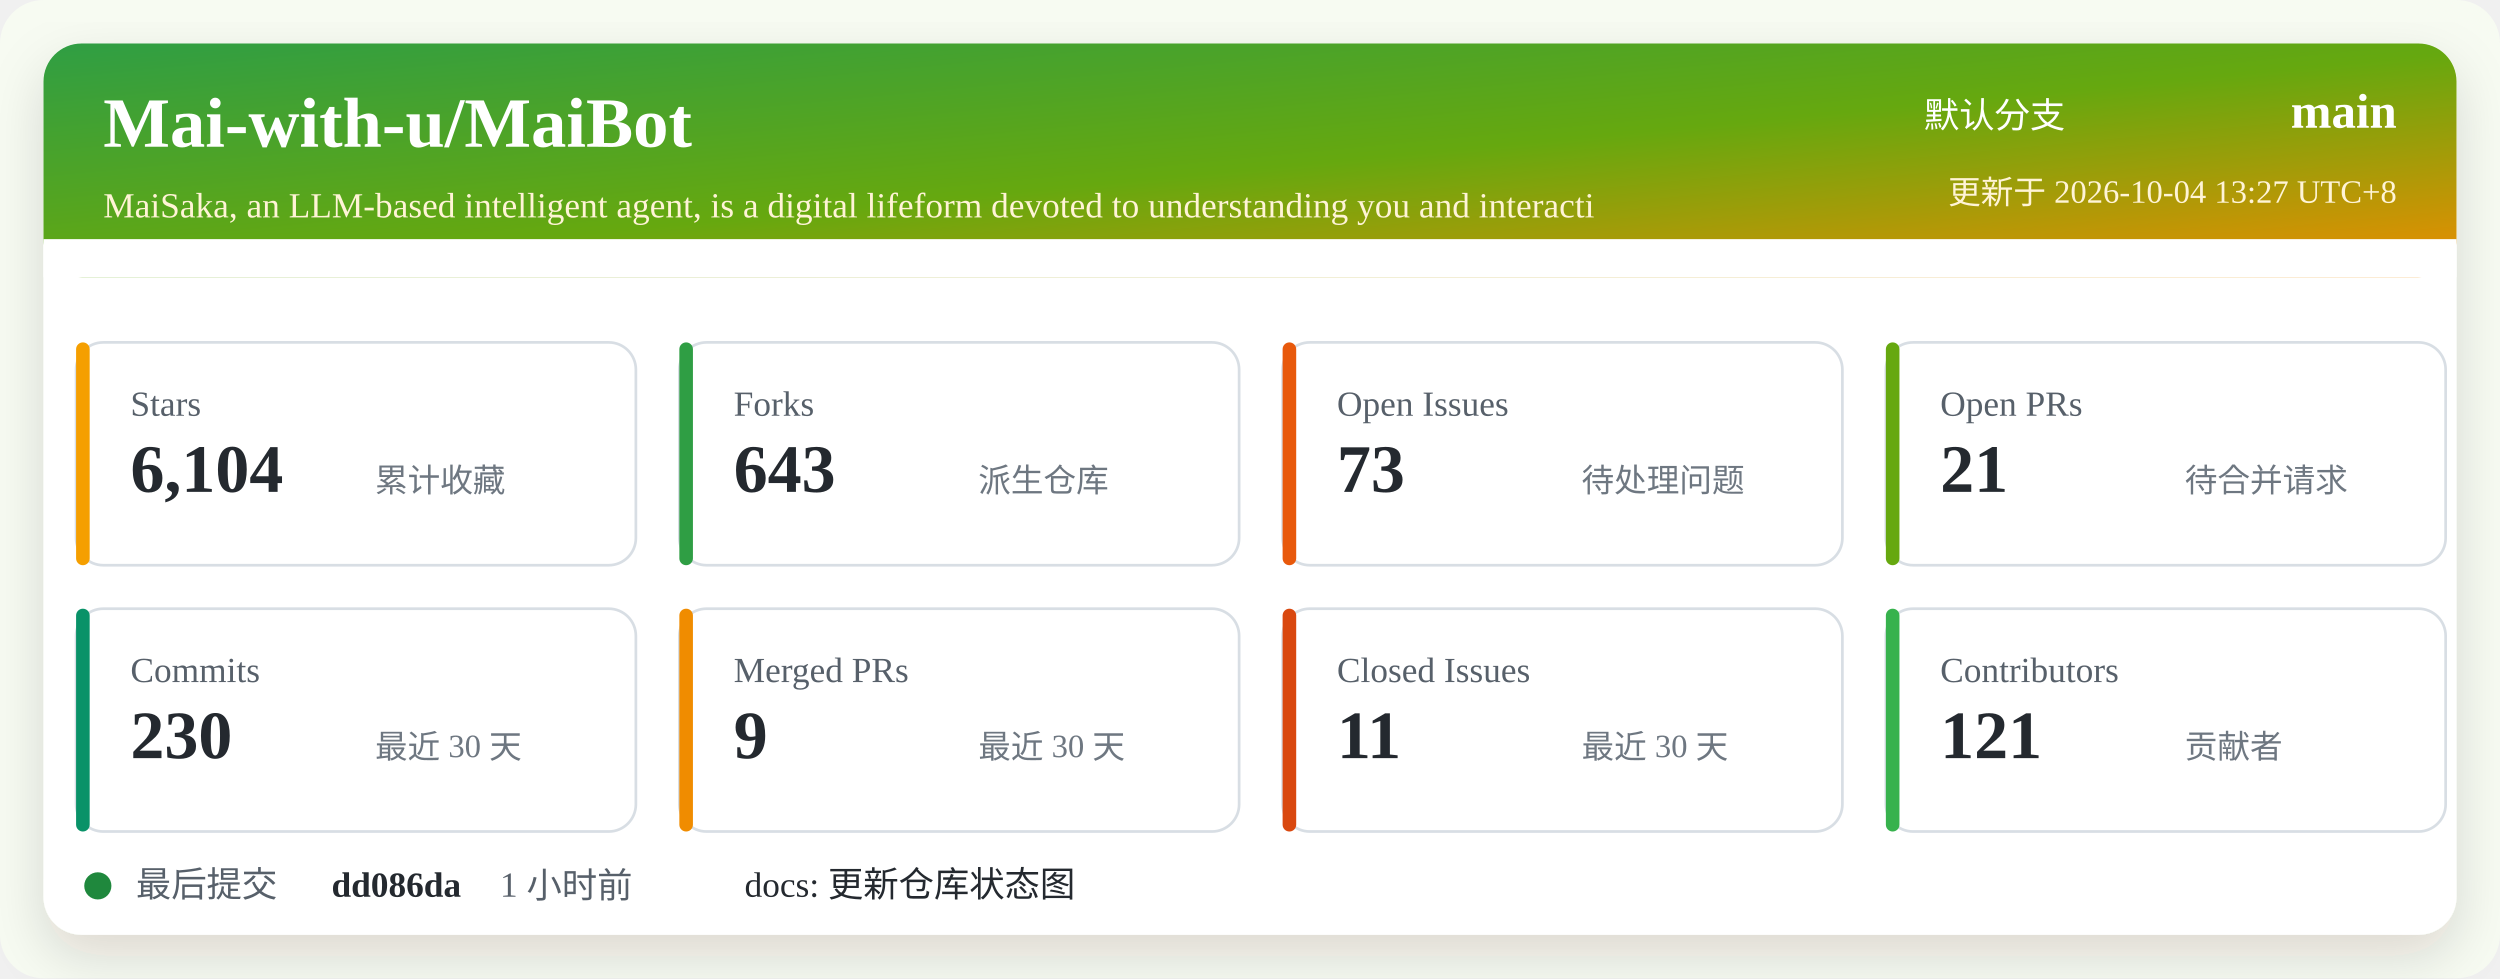
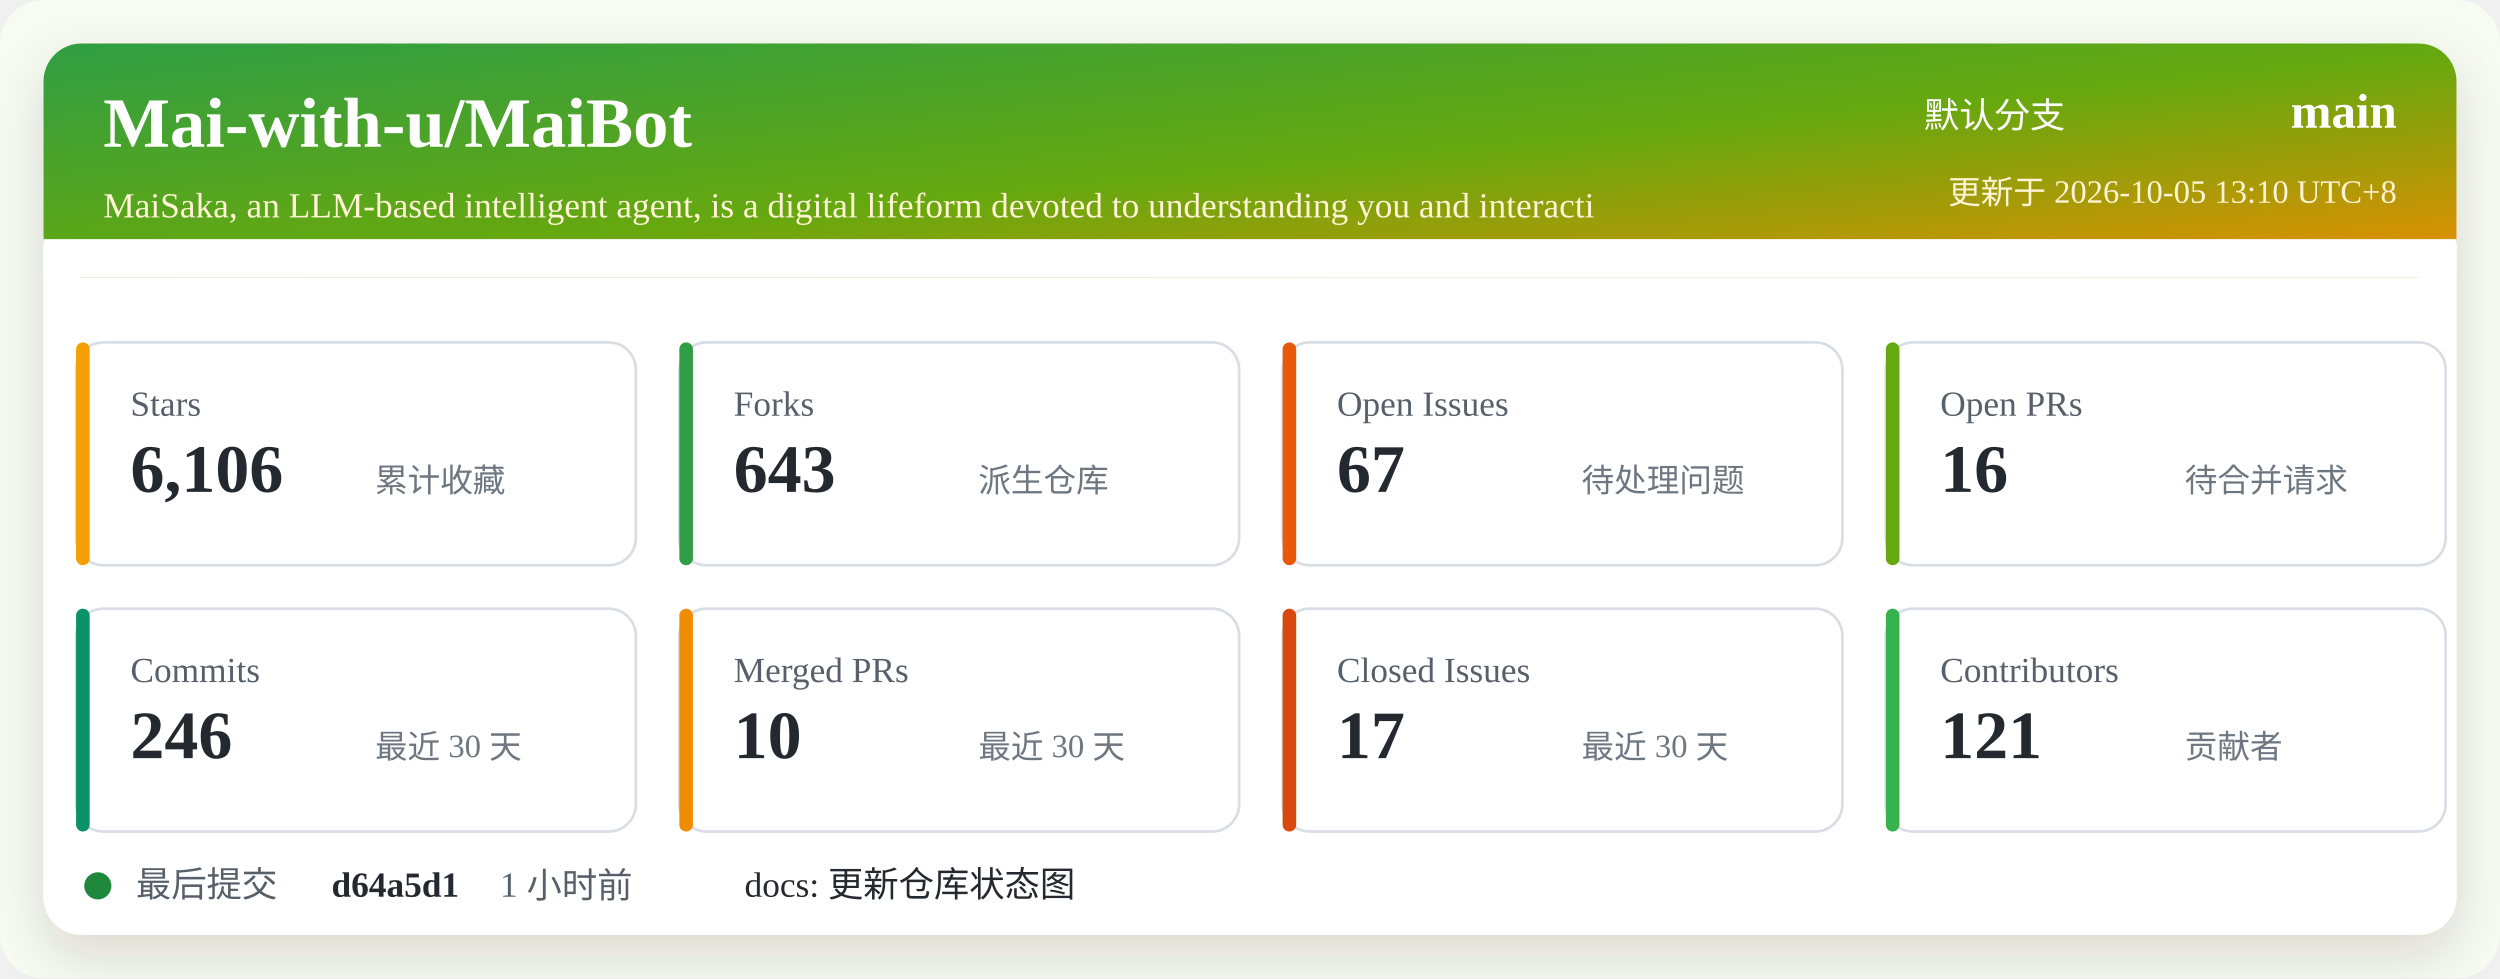
<svg xmlns="http://www.w3.org/2000/svg" width="920" height="360" viewBox="0 0 920 360" role="img" aria-labelledby="title desc">
  <defs>
    <linearGradient id="header" x1="0" x2="1" y1="0" y2="1">
      <stop offset="0%" stop-color="#2f9e44" />
      <stop offset="52%" stop-color="#66a80f" />
      <stop offset="100%" stop-color="#f08c00" />
    </linearGradient>
    <filter id="shadow" x="-5%" y="-5%" width="110%" height="110%">
      <feDropShadow dx="0" dy="8" stdDeviation="10" flood-color="#2b2318" flood-opacity="0.14" />
    </filter>
  </defs>
  <rect width="920" height="360" rx="16" fill="#f7fbf2" />
  <rect x="16" y="16" width="888" height="328" rx="14" fill="#ffffff" filter="url(#shadow)" />
  <rect x="16" y="16" width="888" height="86" rx="14" fill="url(#header)" />
  <path d="M16 88 H904 V102 H16 Z" fill="#ffffff" />
  <text x="38" y="54" fill="#ffffff" font-size="26" font-weight="700">Mai-with-u/MaiBot</text>
  <text x="38" y="80" fill="#fff4d6" font-size="13">MaiSaka, an LLM-based intelligent agent, is a digital lifeform devoted to understanding you and interacti</text>
  <text x="760" y="47" fill="#ffffff" font-size="13" text-anchor="end">默认分支</text>
  <text x="882" y="47" fill="#ffffff" font-size="18" font-weight="700" text-anchor="end">main</text>
-   <text x="882" y="75" fill="#fff4d6" font-size="12" text-anchor="end">更新于 2026-10-04 13:27 UTC+8</text>
+   <text x="882" y="75" fill="#fff4d6" font-size="12" text-anchor="end">更新于 2026-10-05 13:10 UTC+8</text>
  <g transform="translate(28 126)">
    <rect width="206" height="82" rx="10" fill="#ffffff" stroke="#d8dee4" />
    <rect x="0" y="0" width="5" height="82" rx="2.5" fill="#f59f00" />
    <text x="20" y="27" fill="#57606a" font-size="13">Stars</text>
-     <text x="20" y="55" fill="#24292f" font-size="25" font-weight="700">6,104</text>
+     <text x="20" y="55" fill="#24292f" font-size="25" font-weight="700">6,106</text>
    <text x="110" y="55" fill="#6e7781" font-size="12">累计收藏</text>
  </g>
  <g transform="translate(250 126)">
    <rect width="206" height="82" rx="10" fill="#ffffff" stroke="#d8dee4" />
    <rect x="0" y="0" width="5" height="82" rx="2.5" fill="#2f9e44" />
    <text x="20" y="27" fill="#57606a" font-size="13">Forks</text>
    <text x="20" y="55" fill="#24292f" font-size="25" font-weight="700">643</text>
    <text x="110" y="55" fill="#6e7781" font-size="12">派生仓库</text>
  </g>
  <g transform="translate(472 126)">
    <rect width="206" height="82" rx="10" fill="#ffffff" stroke="#d8dee4" />
    <rect x="0" y="0" width="5" height="82" rx="2.5" fill="#e8590c" />
    <text x="20" y="27" fill="#57606a" font-size="13">Open Issues</text>
-     <text x="20" y="55" fill="#24292f" font-size="25" font-weight="700">73</text>
+     <text x="20" y="55" fill="#24292f" font-size="25" font-weight="700">67</text>
    <text x="110" y="55" fill="#6e7781" font-size="12">待处理问题</text>
  </g>
  <g transform="translate(694 126)">
    <rect width="206" height="82" rx="10" fill="#ffffff" stroke="#d8dee4" />
    <rect x="0" y="0" width="5" height="82" rx="2.5" fill="#66a80f" />
    <text x="20" y="27" fill="#57606a" font-size="13">Open PRs</text>
-     <text x="20" y="55" fill="#24292f" font-size="25" font-weight="700">21</text>
+     <text x="20" y="55" fill="#24292f" font-size="25" font-weight="700">16</text>
    <text x="110" y="55" fill="#6e7781" font-size="12">待合并请求</text>
  </g>
  <g transform="translate(28 224)">
    <rect width="206" height="82" rx="10" fill="#ffffff" stroke="#d8dee4" />
    <rect x="0" y="0" width="5" height="82" rx="2.5" fill="#099268" />
    <text x="20" y="27" fill="#57606a" font-size="13">Commits</text>
-     <text x="20" y="55" fill="#24292f" font-size="25" font-weight="700">230</text>
+     <text x="20" y="55" fill="#24292f" font-size="25" font-weight="700">246</text>
    <text x="110" y="55" fill="#6e7781" font-size="12">最近 30 天</text>
  </g>
  <g transform="translate(250 224)">
    <rect width="206" height="82" rx="10" fill="#ffffff" stroke="#d8dee4" />
    <rect x="0" y="0" width="5" height="82" rx="2.5" fill="#f08c00" />
    <text x="20" y="27" fill="#57606a" font-size="13">Merged PRs</text>
-     <text x="20" y="55" fill="#24292f" font-size="25" font-weight="700">9</text>
+     <text x="20" y="55" fill="#24292f" font-size="25" font-weight="700">10</text>
    <text x="110" y="55" fill="#6e7781" font-size="12">最近 30 天</text>
  </g>
  <g transform="translate(472 224)">
    <rect width="206" height="82" rx="10" fill="#ffffff" stroke="#d8dee4" />
    <rect x="0" y="0" width="5" height="82" rx="2.5" fill="#d9480f" />
    <text x="20" y="27" fill="#57606a" font-size="13">Closed Issues</text>
-     <text x="20" y="55" fill="#24292f" font-size="25" font-weight="700">11</text>
+     <text x="20" y="55" fill="#24292f" font-size="25" font-weight="700">17</text>
    <text x="110" y="55" fill="#6e7781" font-size="12">最近 30 天</text>
  </g>
  <g transform="translate(694 224)">
    <rect width="206" height="82" rx="10" fill="#ffffff" stroke="#d8dee4" />
    <rect x="0" y="0" width="5" height="82" rx="2.5" fill="#37b24d" />
    <text x="20" y="27" fill="#57606a" font-size="13">Contributors</text>
    <text x="20" y="55" fill="#24292f" font-size="25" font-weight="700">121</text>
    <text x="110" y="55" fill="#6e7781" font-size="12">贡献者</text>
  </g>
  <g transform="translate(28 318)">
    <circle cx="8" cy="8" r="5" fill="#1f883d" />
    <text x="22" y="12" fill="#57606a" font-size="13">最后提交</text>
-     <text x="94" y="12" fill="#24292f" font-size="13" font-weight="700">dd086da</text>
+     <text x="94" y="12" fill="#24292f" font-size="13" font-weight="700">d64a5d1</text>
    <text x="156" y="12" fill="#57606a" font-size="13">1 小时前</text>
    <text x="246" y="12" fill="#24292f" font-size="13">docs: 更新仓库状态图</text>
  </g>
</svg>
